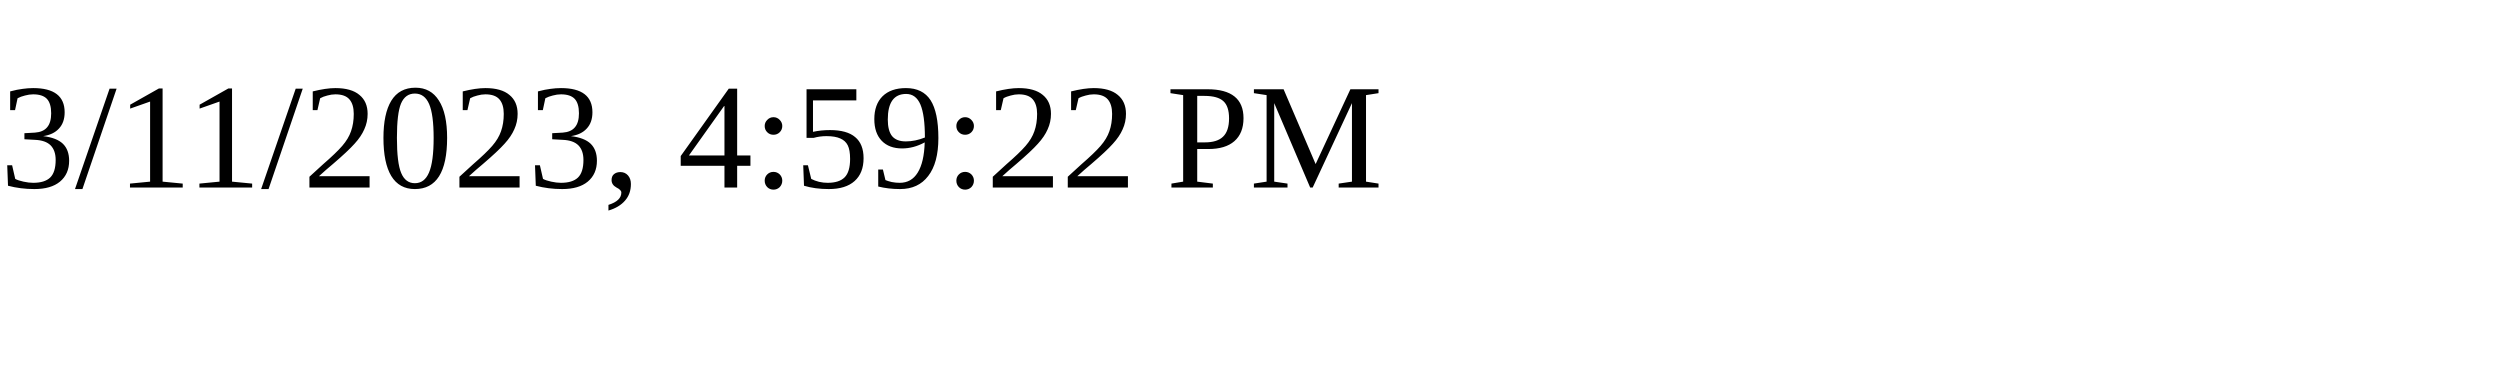
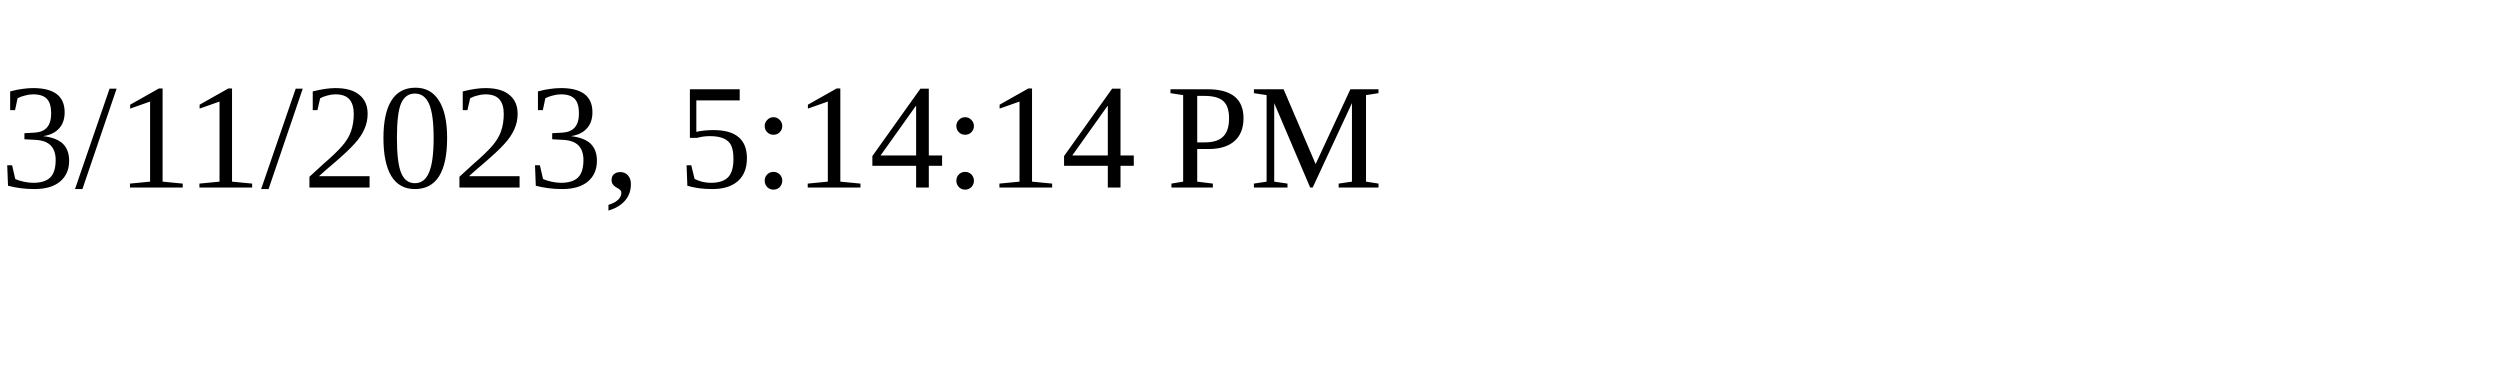
<svg xmlns="http://www.w3.org/2000/svg" height="30" width="200">
-   <text x="0" y="15">3/11/2023, 4:59:22 PM</text>
+   <text x="0" y="15">3/11/2023, 5:14:14 PM</text>
</svg>
